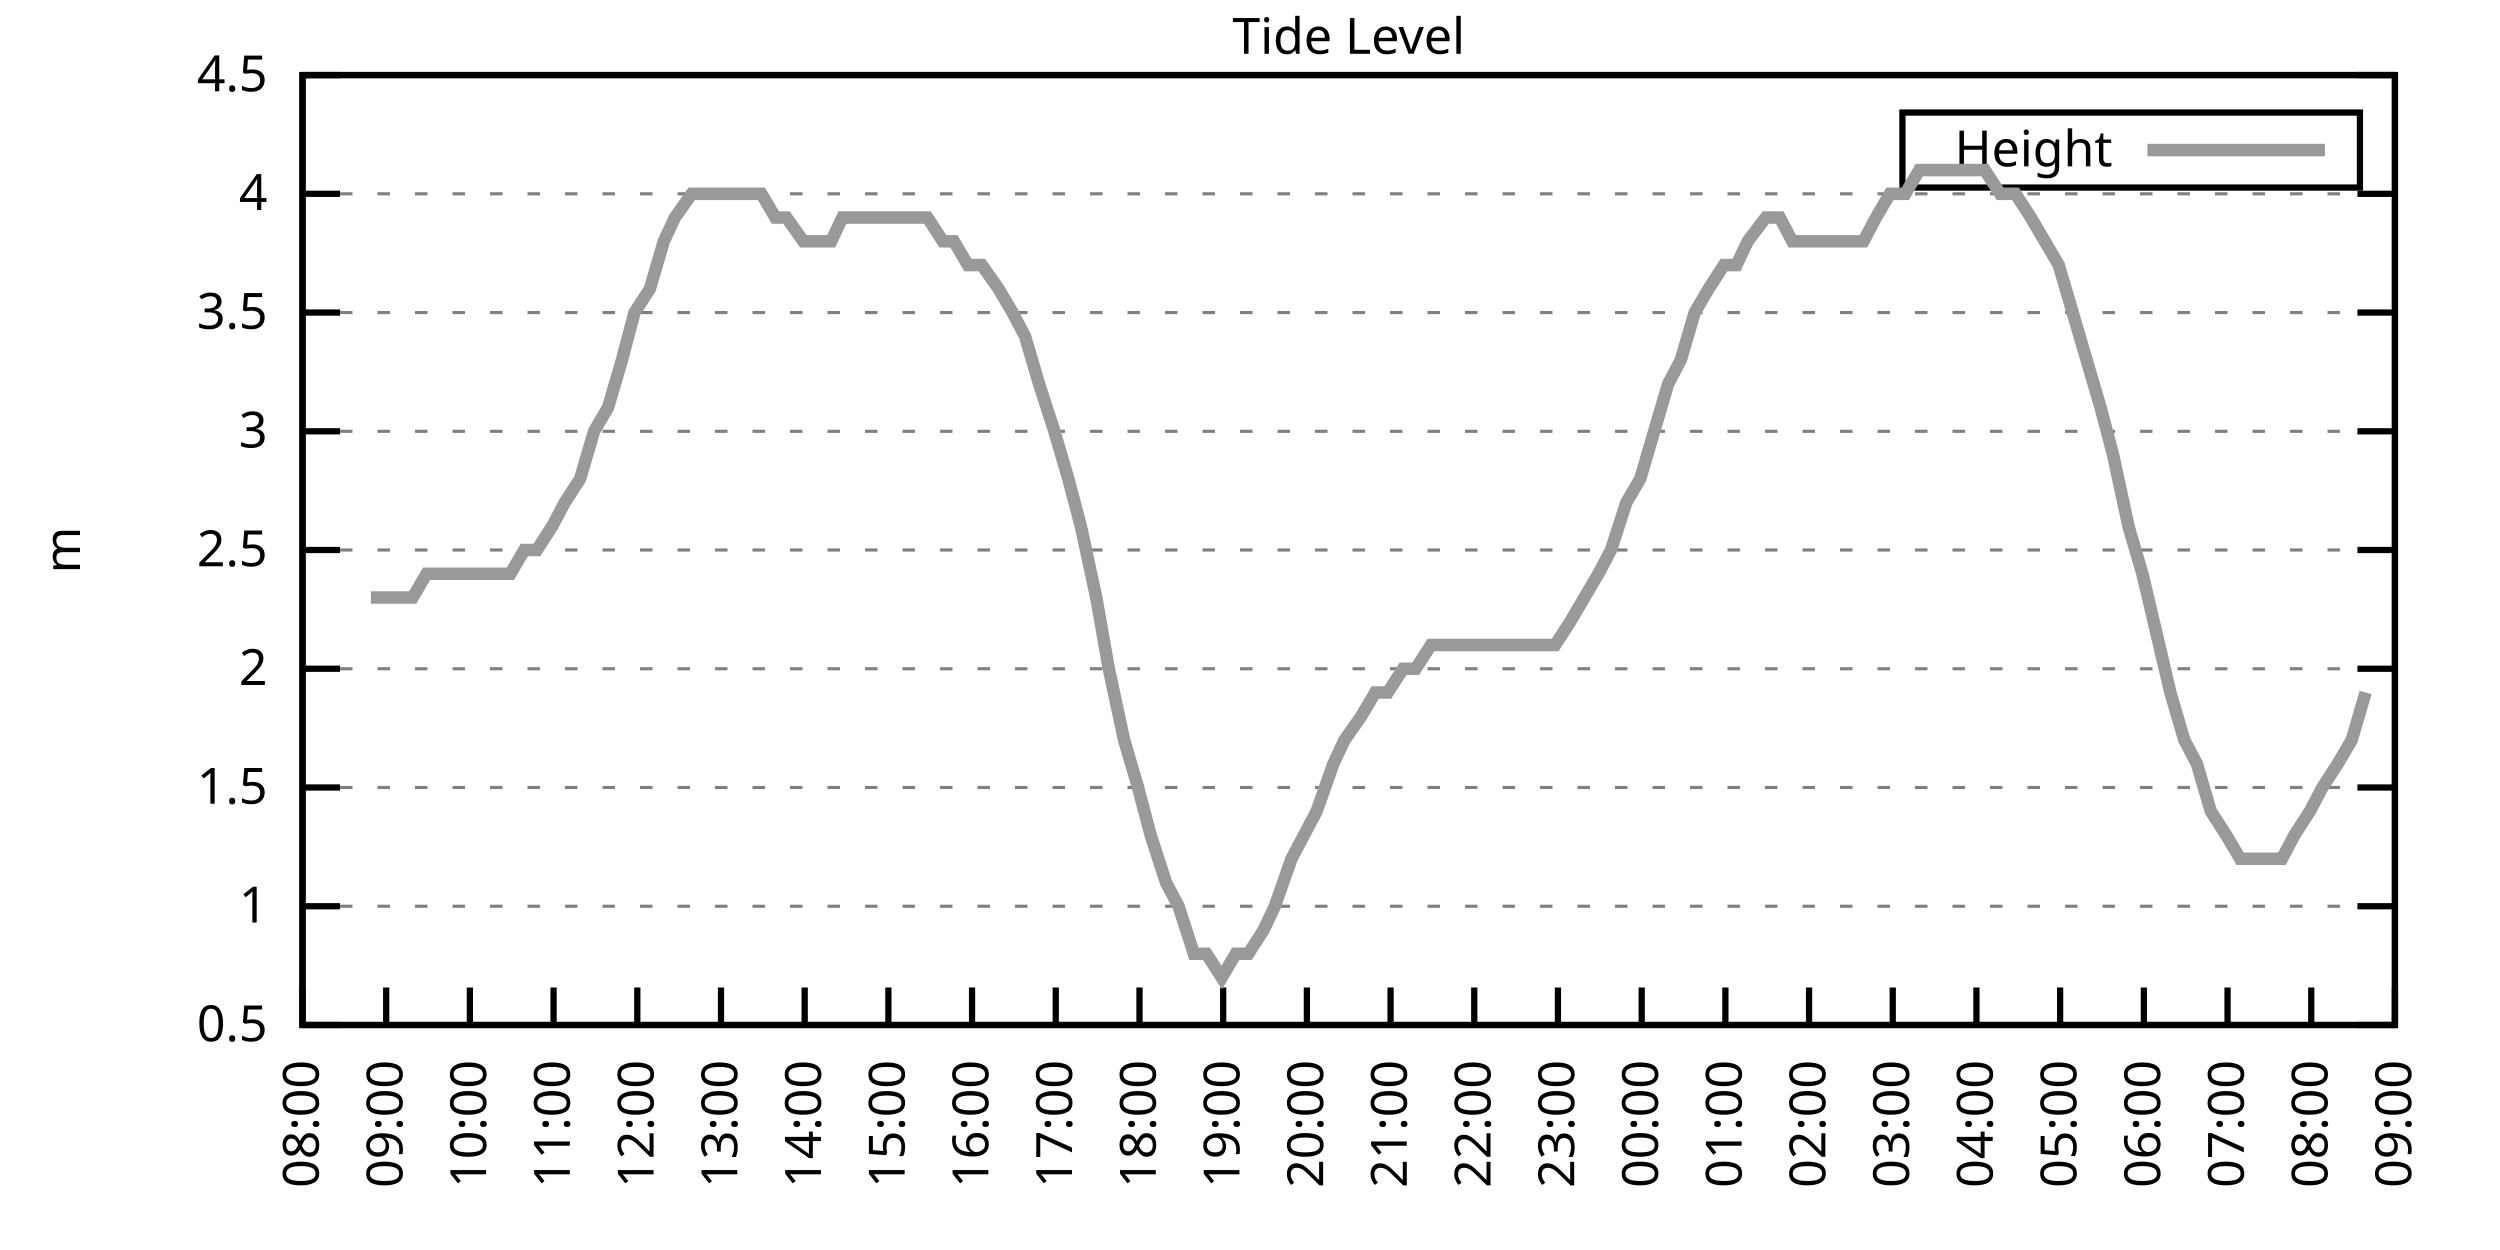
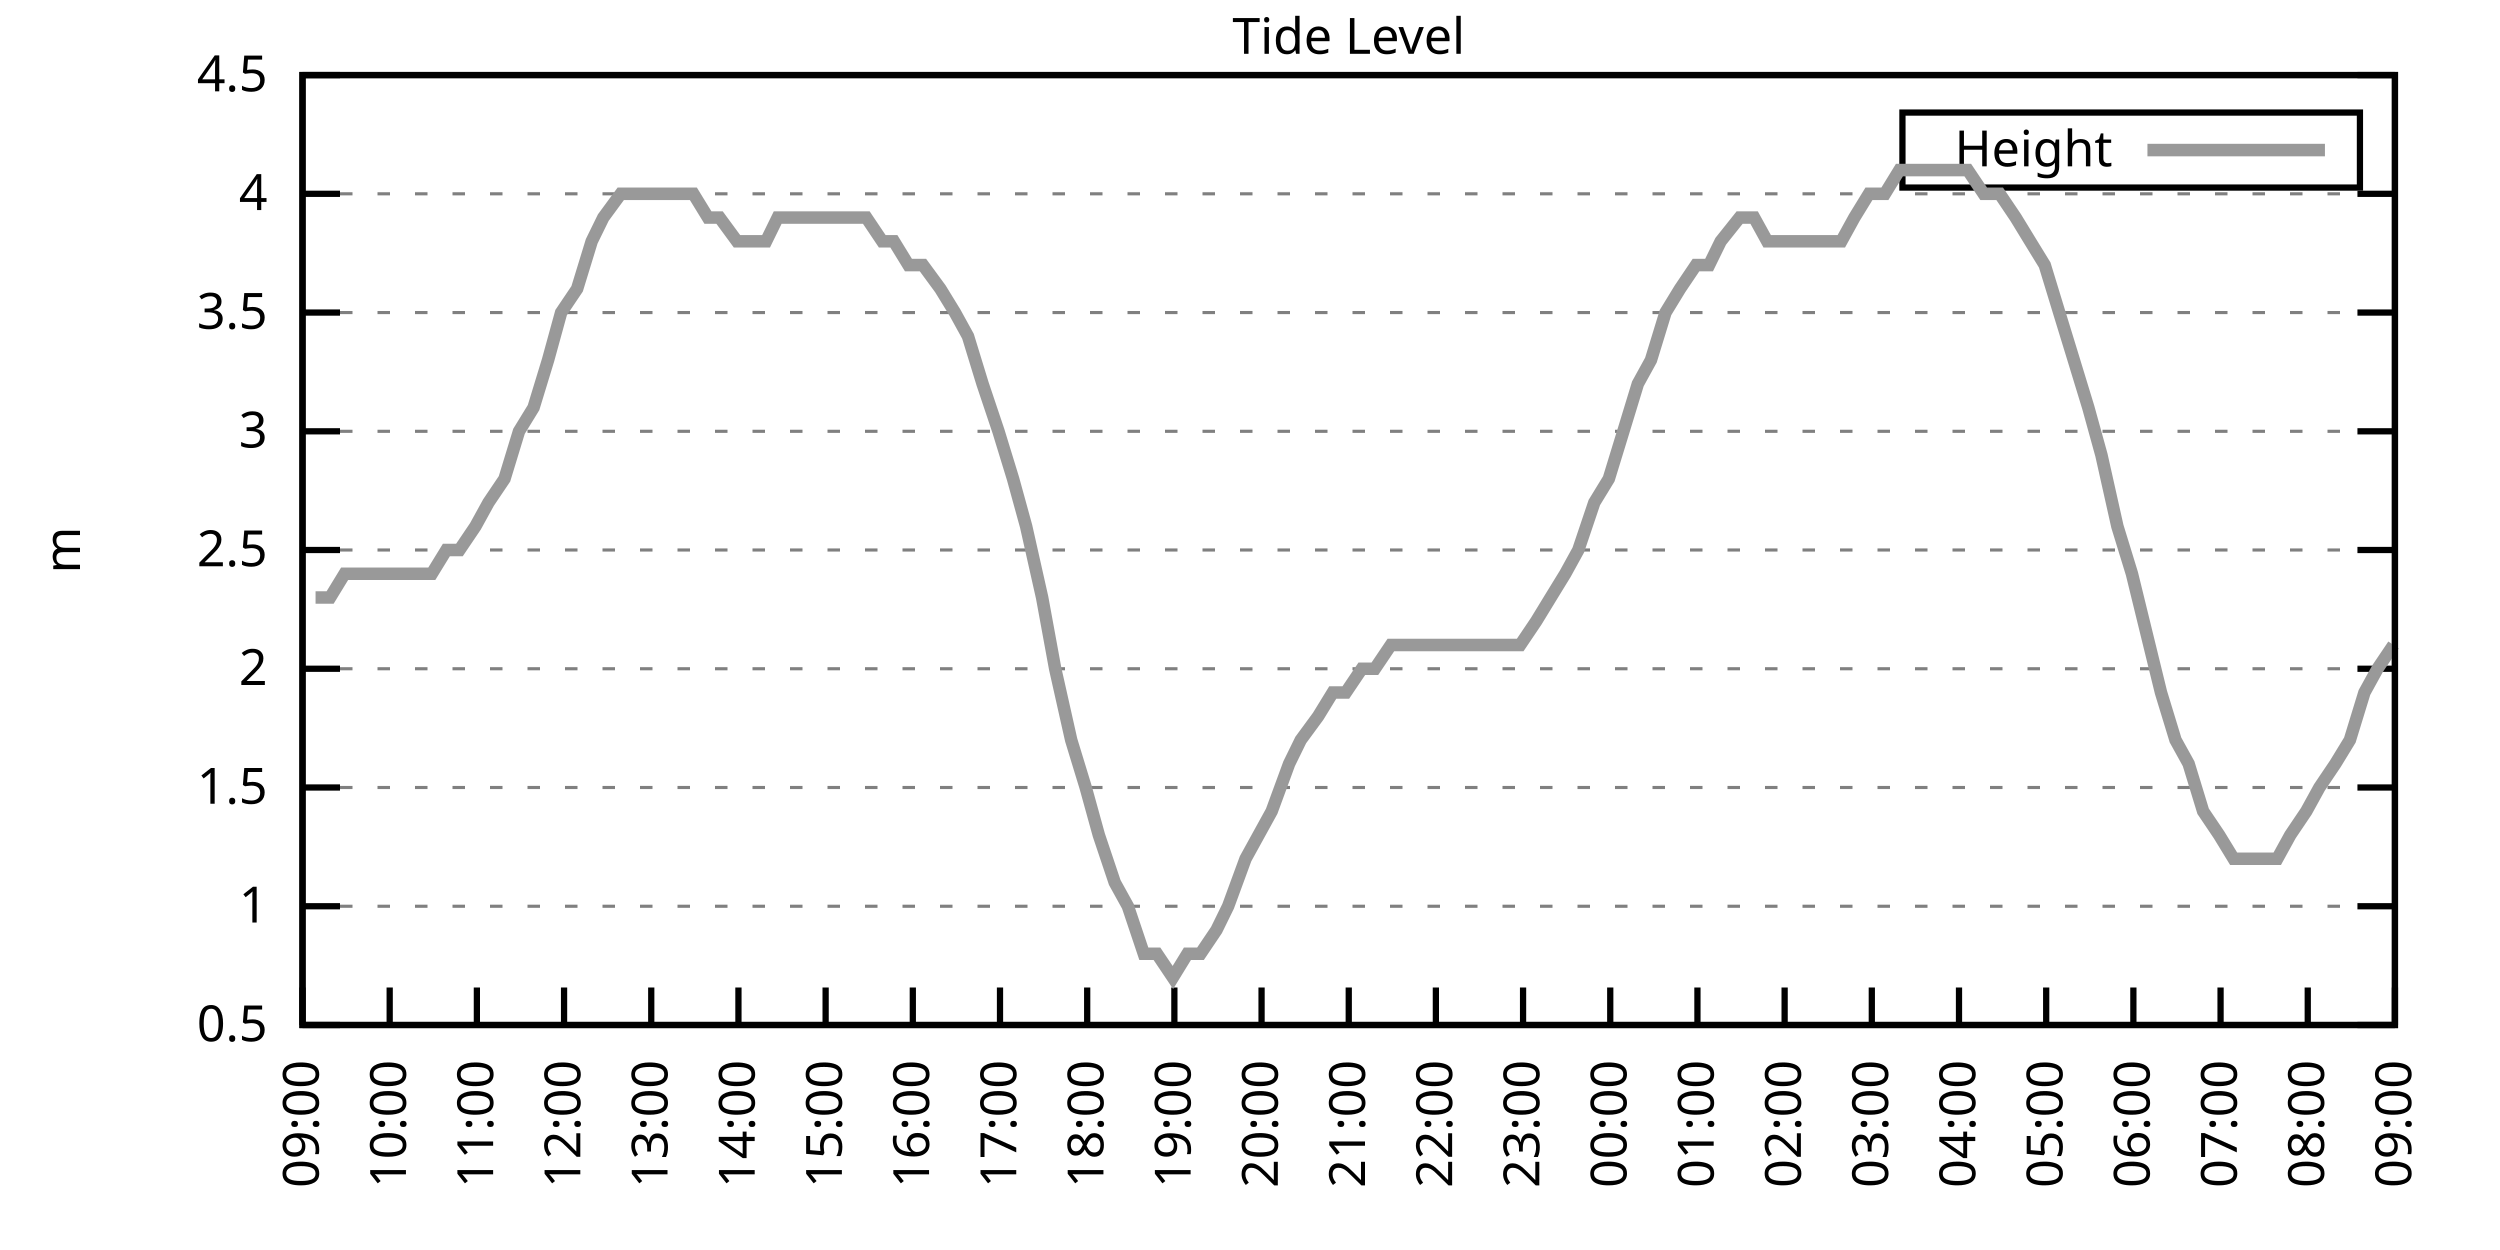
<svg xmlns="http://www.w3.org/2000/svg" xmlns:xlink="http://www.w3.org/1999/xlink" width="400" height="200" viewBox="0 0 400 200">
  <g id="gnuplot_canvas">
    <rect x="0" y="0" width="400" height="200" fill="none" />
    <defs>
      <circle id="gpDot" r="0.5" stroke-width="0.5" stroke="currentColor" />
      <path id="gpPt0" stroke-width="0.333" stroke="currentColor" d="M-1,0 h2 M0,-1 v2" />
      <path id="gpPt1" stroke-width="0.333" stroke="currentColor" d="M-1,-1 L1,1 M1,-1 L-1,1" />
      <path id="gpPt2" stroke-width="0.333" stroke="currentColor" d="M-1,0 L1,0 M0,-1 L0,1 M-1,-1 L1,1 M-1,1 L1,-1" />
      <rect id="gpPt3" stroke-width="0.333" stroke="currentColor" x="-1" y="-1" width="2" height="2" />
      <rect id="gpPt4" stroke-width="0.333" stroke="currentColor" fill="currentColor" x="-1" y="-1" width="2" height="2" />
      <circle id="gpPt5" stroke-width="0.333" stroke="currentColor" cx="0" cy="0" r="1" />
      <use xlink:href="#gpPt5" id="gpPt6" fill="currentColor" stroke="none" />
      <path id="gpPt7" stroke-width="0.333" stroke="currentColor" d="M0,-1.33 L-1.33,0.67 L1.33,0.67 z" />
      <use xlink:href="#gpPt7" id="gpPt8" fill="currentColor" stroke="none" />
      <use xlink:href="#gpPt7" id="gpPt9" stroke="currentColor" transform="rotate(180)" />
      <use xlink:href="#gpPt9" id="gpPt10" fill="currentColor" stroke="none" />
      <use xlink:href="#gpPt3" id="gpPt11" stroke="currentColor" transform="rotate(45)" />
      <use xlink:href="#gpPt11" id="gpPt12" fill="currentColor" stroke="none" />
      <path id="gpPt13" stroke-width="0.333" stroke="currentColor" d="M0,1.330 L1.265,0.411 L0.782,-1.067 L-0.782,-1.076 L-1.265,0.411 z" />
      <use xlink:href="#gpPt13" id="gpPt14" fill="currentColor" stroke="none" />
      <filter id="textbox" filterUnits="objectBoundingBox" x="0" y="0" height="1" width="1">
        <feFlood flood-color="white" flood-opacity="1" result="bgnd" />
        <feComposite in="SourceGraphic" in2="bgnd" operator="atop" />
      </filter>
      <filter id="greybox" filterUnits="objectBoundingBox" x="0" y="0" height="1" width="1">
        <feFlood flood-color="lightgrey" flood-opacity="1" result="grey" />
        <feComposite in="SourceGraphic" in2="grey" operator="atop" />
      </filter>
    </defs>
    <g fill="none" color="white" stroke="currentColor" stroke-width="1.00" stroke-linecap="butt" stroke-linejoin="miter">
</g>
    <g fill="none" color="black" stroke="currentColor" stroke-width="1.00" stroke-linecap="butt" stroke-linejoin="miter">
      <g stroke="none" shape-rendering="crispEdges">
        <polygon fill="rgb(255, 255, 255)" points="48.40,164.00 383.18,164.00 383.18,12.02 48.40,12.02 " />
      </g>
    </g>
    <g fill="none" color="black" stroke="currentColor" stroke-width="1.00" stroke-linecap="butt" stroke-linejoin="miter">
</g>
    <g fill="none" color="black" stroke="black" stroke-width="0.50" stroke-linecap="butt" stroke-linejoin="miter">
</g>
    <g fill="none" color="gray" stroke="currentColor" stroke-width="0.50" stroke-linecap="butt" stroke-linejoin="miter">
      <path stroke="gray" stroke-dasharray="2,4" class="gridline" d="M48.40,164.00 L383.19,164.00  " />
    </g>
    <g fill="none" color="gray" stroke="gray" stroke-width="1.00" stroke-linecap="butt" stroke-linejoin="miter">
</g>
    <g fill="none" color="black" stroke="currentColor" stroke-width="1.00" stroke-linecap="butt" stroke-linejoin="miter">
      <path stroke="black" d="M48.40,164.00 L54.40,164.00 M383.19,164.00 L377.19,164.00  " />
      <g transform="translate(42.80,166.60)" stroke="none" fill="black" font-family="Sans" font-size="8.00" text-anchor="end">
        <text>
          <tspan font-family="Sans"> 0.5</tspan>
        </text>
      </g>
    </g>
    <g fill="none" color="black" stroke="currentColor" stroke-width="1.00" stroke-linecap="butt" stroke-linejoin="miter">
</g>
    <g fill="none" color="black" stroke="black" stroke-width="0.50" stroke-linecap="butt" stroke-linejoin="miter">
</g>
    <g fill="none" color="gray" stroke="currentColor" stroke-width="0.50" stroke-linecap="butt" stroke-linejoin="miter">
      <path stroke="gray" stroke-dasharray="2,4" class="gridline" d="M48.40,145.00 L383.19,145.00  " />
    </g>
    <g fill="none" color="gray" stroke="gray" stroke-width="1.00" stroke-linecap="butt" stroke-linejoin="miter">
</g>
    <g fill="none" color="black" stroke="currentColor" stroke-width="1.00" stroke-linecap="butt" stroke-linejoin="miter">
      <path stroke="black" d="M48.40,145.00 L54.40,145.00 M383.19,145.00 L377.19,145.00  " />
      <g transform="translate(42.80,147.60)" stroke="none" fill="black" font-family="Sans" font-size="8.00" text-anchor="end">
        <text>
          <tspan font-family="Sans"> 1</tspan>
        </text>
      </g>
    </g>
    <g fill="none" color="black" stroke="currentColor" stroke-width="1.00" stroke-linecap="butt" stroke-linejoin="miter">
</g>
    <g fill="none" color="black" stroke="black" stroke-width="0.50" stroke-linecap="butt" stroke-linejoin="miter">
</g>
    <g fill="none" color="gray" stroke="currentColor" stroke-width="0.50" stroke-linecap="butt" stroke-linejoin="miter">
      <path stroke="gray" stroke-dasharray="2,4" class="gridline" d="M48.40,126.00 L383.19,126.00  " />
    </g>
    <g fill="none" color="gray" stroke="gray" stroke-width="1.00" stroke-linecap="butt" stroke-linejoin="miter">
</g>
    <g fill="none" color="black" stroke="currentColor" stroke-width="1.00" stroke-linecap="butt" stroke-linejoin="miter">
      <path stroke="black" d="M48.40,126.00 L54.40,126.00 M383.19,126.00 L377.19,126.00  " />
      <g transform="translate(42.80,128.60)" stroke="none" fill="black" font-family="Sans" font-size="8.00" text-anchor="end">
        <text>
          <tspan font-family="Sans"> 1.5</tspan>
        </text>
      </g>
    </g>
    <g fill="none" color="black" stroke="currentColor" stroke-width="1.00" stroke-linecap="butt" stroke-linejoin="miter">
</g>
    <g fill="none" color="black" stroke="black" stroke-width="0.50" stroke-linecap="butt" stroke-linejoin="miter">
</g>
    <g fill="none" color="gray" stroke="currentColor" stroke-width="0.50" stroke-linecap="butt" stroke-linejoin="miter">
      <path stroke="gray" stroke-dasharray="2,4" class="gridline" d="M48.40,107.00 L383.19,107.00  " />
    </g>
    <g fill="none" color="gray" stroke="gray" stroke-width="1.00" stroke-linecap="butt" stroke-linejoin="miter">
</g>
    <g fill="none" color="black" stroke="currentColor" stroke-width="1.00" stroke-linecap="butt" stroke-linejoin="miter">
      <path stroke="black" d="M48.40,107.00 L54.40,107.00 M383.19,107.00 L377.19,107.00  " />
      <g transform="translate(42.80,109.60)" stroke="none" fill="black" font-family="Sans" font-size="8.00" text-anchor="end">
        <text>
          <tspan font-family="Sans"> 2</tspan>
        </text>
      </g>
    </g>
    <g fill="none" color="black" stroke="currentColor" stroke-width="1.00" stroke-linecap="butt" stroke-linejoin="miter">
</g>
    <g fill="none" color="black" stroke="black" stroke-width="0.50" stroke-linecap="butt" stroke-linejoin="miter">
</g>
    <g fill="none" color="gray" stroke="currentColor" stroke-width="0.50" stroke-linecap="butt" stroke-linejoin="miter">
      <path stroke="gray" stroke-dasharray="2,4" class="gridline" d="M48.40,88.00 L383.19,88.00  " />
    </g>
    <g fill="none" color="gray" stroke="gray" stroke-width="1.00" stroke-linecap="butt" stroke-linejoin="miter">
</g>
    <g fill="none" color="black" stroke="currentColor" stroke-width="1.00" stroke-linecap="butt" stroke-linejoin="miter">
      <path stroke="black" d="M48.40,88.00 L54.40,88.00 M383.19,88.00 L377.19,88.00  " />
      <g transform="translate(42.80,90.60)" stroke="none" fill="black" font-family="Sans" font-size="8.00" text-anchor="end">
        <text>
          <tspan font-family="Sans"> 2.5</tspan>
        </text>
      </g>
    </g>
    <g fill="none" color="black" stroke="currentColor" stroke-width="1.00" stroke-linecap="butt" stroke-linejoin="miter">
</g>
    <g fill="none" color="black" stroke="black" stroke-width="0.50" stroke-linecap="butt" stroke-linejoin="miter">
</g>
    <g fill="none" color="gray" stroke="currentColor" stroke-width="0.50" stroke-linecap="butt" stroke-linejoin="miter">
      <path stroke="gray" stroke-dasharray="2,4" class="gridline" d="M48.40,69.01 L383.19,69.01  " />
    </g>
    <g fill="none" color="gray" stroke="gray" stroke-width="1.00" stroke-linecap="butt" stroke-linejoin="miter">
</g>
    <g fill="none" color="black" stroke="currentColor" stroke-width="1.00" stroke-linecap="butt" stroke-linejoin="miter">
      <path stroke="black" d="M48.40,69.01 L54.40,69.01 M383.19,69.01 L377.19,69.01  " />
      <g transform="translate(42.80,71.61)" stroke="none" fill="black" font-family="Sans" font-size="8.00" text-anchor="end">
        <text>
          <tspan font-family="Sans"> 3</tspan>
        </text>
      </g>
    </g>
    <g fill="none" color="black" stroke="currentColor" stroke-width="1.00" stroke-linecap="butt" stroke-linejoin="miter">
</g>
    <g fill="none" color="black" stroke="black" stroke-width="0.50" stroke-linecap="butt" stroke-linejoin="miter">
</g>
    <g fill="none" color="gray" stroke="currentColor" stroke-width="0.50" stroke-linecap="butt" stroke-linejoin="miter">
      <path stroke="gray" stroke-dasharray="2,4" class="gridline" d="M48.40,50.01 L383.19,50.01  " />
    </g>
    <g fill="none" color="gray" stroke="gray" stroke-width="1.00" stroke-linecap="butt" stroke-linejoin="miter">
</g>
    <g fill="none" color="black" stroke="currentColor" stroke-width="1.00" stroke-linecap="butt" stroke-linejoin="miter">
      <path stroke="black" d="M48.40,50.01 L54.40,50.01 M383.19,50.01 L377.19,50.01  " />
      <g transform="translate(42.80,52.61)" stroke="none" fill="black" font-family="Sans" font-size="8.00" text-anchor="end">
        <text>
          <tspan font-family="Sans"> 3.5</tspan>
        </text>
      </g>
    </g>
    <g fill="none" color="black" stroke="currentColor" stroke-width="1.00" stroke-linecap="butt" stroke-linejoin="miter">
</g>
    <g fill="none" color="black" stroke="black" stroke-width="0.50" stroke-linecap="butt" stroke-linejoin="miter">
</g>
    <g fill="none" color="gray" stroke="currentColor" stroke-width="0.50" stroke-linecap="butt" stroke-linejoin="miter">
      <path stroke="gray" stroke-dasharray="2,4" class="gridline" d="M48.40,31.01 L383.19,31.01  " />
    </g>
    <g fill="none" color="gray" stroke="gray" stroke-width="1.00" stroke-linecap="butt" stroke-linejoin="miter">
</g>
    <g fill="none" color="black" stroke="currentColor" stroke-width="1.00" stroke-linecap="butt" stroke-linejoin="miter">
      <path stroke="black" d="M48.40,31.01 L54.40,31.01 M383.19,31.01 L377.19,31.01  " />
      <g transform="translate(42.80,33.61)" stroke="none" fill="black" font-family="Sans" font-size="8.00" text-anchor="end">
        <text>
          <tspan font-family="Sans"> 4</tspan>
        </text>
      </g>
    </g>
    <g fill="none" color="black" stroke="currentColor" stroke-width="1.00" stroke-linecap="butt" stroke-linejoin="miter">
</g>
    <g fill="none" color="black" stroke="black" stroke-width="0.50" stroke-linecap="butt" stroke-linejoin="miter">
</g>
    <g fill="none" color="gray" stroke="currentColor" stroke-width="0.50" stroke-linecap="butt" stroke-linejoin="miter">
      <path stroke="gray" stroke-dasharray="2,4" class="gridline" d="M48.40,12.01 L383.19,12.01  " />
    </g>
    <g fill="none" color="gray" stroke="gray" stroke-width="1.00" stroke-linecap="butt" stroke-linejoin="miter">
</g>
    <g fill="none" color="black" stroke="currentColor" stroke-width="1.00" stroke-linecap="butt" stroke-linejoin="miter">
      <path stroke="black" d="M48.40,12.01 L54.40,12.01 M383.19,12.01 L377.19,12.01  " />
      <g transform="translate(42.80,14.61)" stroke="none" fill="black" font-family="Sans" font-size="8.00" text-anchor="end">
        <text>
          <tspan font-family="Sans"> 4.5</tspan>
        </text>
      </g>
    </g>
    <g fill="none" color="black" stroke="currentColor" stroke-width="1.00" stroke-linecap="butt" stroke-linejoin="miter">
      <path stroke="black" d="M48.40,164.00 L48.40,158.00  " />
      <g transform="translate(51.00,169.60) rotate(270.00)" stroke="none" fill="black" font-family="Sans" font-size="8.00" text-anchor="end">
        <text>
-           <tspan font-family="Sans">08:00</tspan>
-         </text>
-       </g>
-     </g>
-     <g fill="none" color="black" stroke="currentColor" stroke-width="1.00" stroke-linecap="butt" stroke-linejoin="miter">
-       <path stroke="black" d="M61.79,164.00 L61.79,158.00  " />
-       <g transform="translate(64.39,169.60) rotate(270.00)" stroke="none" fill="black" font-family="Sans" font-size="8.00" text-anchor="end">
-         <text>
          <tspan font-family="Sans">09:00</tspan>
        </text>
      </g>
    </g>
    <g fill="none" color="black" stroke="currentColor" stroke-width="1.00" stroke-linecap="butt" stroke-linejoin="miter">
-       <path stroke="black" d="M75.18,164.00 L75.18,158.00  " />
-       <g transform="translate(77.78,169.60) rotate(270.00)" stroke="none" fill="black" font-family="Sans" font-size="8.00" text-anchor="end">
+       <path stroke="black" d="M62.35,164.00 L62.35,158.00  " />
+       <g transform="translate(64.95,169.60) rotate(270.00)" stroke="none" fill="black" font-family="Sans" font-size="8.00" text-anchor="end">
        <text>
          <tspan font-family="Sans">10:00</tspan>
        </text>
      </g>
    </g>
    <g fill="none" color="black" stroke="currentColor" stroke-width="1.00" stroke-linecap="butt" stroke-linejoin="miter">
-       <path stroke="black" d="M88.57,164.00 L88.57,158.00  " />
-       <g transform="translate(91.17,169.60) rotate(270.00)" stroke="none" fill="black" font-family="Sans" font-size="8.00" text-anchor="end">
+       <path stroke="black" d="M76.30,164.00 L76.30,158.00  " />
+       <g transform="translate(78.90,169.60) rotate(270.00)" stroke="none" fill="black" font-family="Sans" font-size="8.00" text-anchor="end">
        <text>
          <tspan font-family="Sans">11:00</tspan>
        </text>
      </g>
    </g>
    <g fill="none" color="black" stroke="currentColor" stroke-width="1.00" stroke-linecap="butt" stroke-linejoin="miter">
-       <path stroke="black" d="M101.97,164.00 L101.97,158.00  " />
-       <g transform="translate(104.57,169.60) rotate(270.00)" stroke="none" fill="black" font-family="Sans" font-size="8.00" text-anchor="end">
+       <path stroke="black" d="M90.25,164.00 L90.25,158.00  " />
+       <g transform="translate(92.85,169.60) rotate(270.00)" stroke="none" fill="black" font-family="Sans" font-size="8.00" text-anchor="end">
        <text>
          <tspan font-family="Sans">12:00</tspan>
        </text>
      </g>
    </g>
    <g fill="none" color="black" stroke="currentColor" stroke-width="1.00" stroke-linecap="butt" stroke-linejoin="miter">
-       <path stroke="black" d="M115.36,164.00 L115.36,158.00  " />
-       <g transform="translate(117.96,169.60) rotate(270.00)" stroke="none" fill="black" font-family="Sans" font-size="8.00" text-anchor="end">
+       <path stroke="black" d="M104.20,164.00 L104.20,158.00  " />
+       <g transform="translate(106.80,169.60) rotate(270.00)" stroke="none" fill="black" font-family="Sans" font-size="8.00" text-anchor="end">
        <text>
          <tspan font-family="Sans">13:00</tspan>
        </text>
      </g>
    </g>
    <g fill="none" color="black" stroke="currentColor" stroke-width="1.00" stroke-linecap="butt" stroke-linejoin="miter">
-       <path stroke="black" d="M128.75,164.00 L128.75,158.00  " />
-       <g transform="translate(131.35,169.60) rotate(270.00)" stroke="none" fill="black" font-family="Sans" font-size="8.00" text-anchor="end">
+       <path stroke="black" d="M118.15,164.00 L118.15,158.00  " />
+       <g transform="translate(120.75,169.60) rotate(270.00)" stroke="none" fill="black" font-family="Sans" font-size="8.00" text-anchor="end">
        <text>
          <tspan font-family="Sans">14:00</tspan>
        </text>
      </g>
    </g>
    <g fill="none" color="black" stroke="currentColor" stroke-width="1.00" stroke-linecap="butt" stroke-linejoin="miter">
-       <path stroke="black" d="M142.14,164.00 L142.14,158.00  " />
-       <g transform="translate(144.74,169.60) rotate(270.00)" stroke="none" fill="black" font-family="Sans" font-size="8.00" text-anchor="end">
+       <path stroke="black" d="M132.10,164.00 L132.10,158.00  " />
+       <g transform="translate(134.70,169.60) rotate(270.00)" stroke="none" fill="black" font-family="Sans" font-size="8.00" text-anchor="end">
        <text>
          <tspan font-family="Sans">15:00</tspan>
        </text>
      </g>
    </g>
    <g fill="none" color="black" stroke="currentColor" stroke-width="1.00" stroke-linecap="butt" stroke-linejoin="miter">
-       <path stroke="black" d="M155.53,164.00 L155.53,158.00  " />
-       <g transform="translate(158.13,169.60) rotate(270.00)" stroke="none" fill="black" font-family="Sans" font-size="8.00" text-anchor="end">
+       <path stroke="black" d="M146.05,164.00 L146.05,158.00  " />
+       <g transform="translate(148.65,169.60) rotate(270.00)" stroke="none" fill="black" font-family="Sans" font-size="8.00" text-anchor="end">
        <text>
          <tspan font-family="Sans">16:00</tspan>
        </text>
      </g>
    </g>
    <g fill="none" color="black" stroke="currentColor" stroke-width="1.00" stroke-linecap="butt" stroke-linejoin="miter">
-       <path stroke="black" d="M168.92,164.00 L168.92,158.00  " />
-       <g transform="translate(171.52,169.60) rotate(270.00)" stroke="none" fill="black" font-family="Sans" font-size="8.00" text-anchor="end">
+       <path stroke="black" d="M160.00,164.00 L160.00,158.00  " />
+       <g transform="translate(162.60,169.60) rotate(270.00)" stroke="none" fill="black" font-family="Sans" font-size="8.00" text-anchor="end">
        <text>
          <tspan font-family="Sans">17:00</tspan>
        </text>
      </g>
    </g>
    <g fill="none" color="black" stroke="currentColor" stroke-width="1.00" stroke-linecap="butt" stroke-linejoin="miter">
-       <path stroke="black" d="M182.32,164.00 L182.32,158.00  " />
-       <g transform="translate(184.92,169.60) rotate(270.00)" stroke="none" fill="black" font-family="Sans" font-size="8.00" text-anchor="end">
+       <path stroke="black" d="M173.95,164.00 L173.95,158.00  " />
+       <g transform="translate(176.55,169.60) rotate(270.00)" stroke="none" fill="black" font-family="Sans" font-size="8.00" text-anchor="end">
        <text>
          <tspan font-family="Sans">18:00</tspan>
        </text>
      </g>
    </g>
    <g fill="none" color="black" stroke="currentColor" stroke-width="1.00" stroke-linecap="butt" stroke-linejoin="miter">
-       <path stroke="black" d="M195.71,164.00 L195.71,158.00  " />
-       <g transform="translate(198.31,169.60) rotate(270.00)" stroke="none" fill="black" font-family="Sans" font-size="8.00" text-anchor="end">
+       <path stroke="black" d="M187.90,164.00 L187.90,158.00  " />
+       <g transform="translate(190.50,169.60) rotate(270.00)" stroke="none" fill="black" font-family="Sans" font-size="8.00" text-anchor="end">
        <text>
          <tspan font-family="Sans">19:00</tspan>
        </text>
      </g>
    </g>
    <g fill="none" color="black" stroke="currentColor" stroke-width="1.00" stroke-linecap="butt" stroke-linejoin="miter">
-       <path stroke="black" d="M209.10,164.00 L209.10,158.00  " />
-       <g transform="translate(211.70,169.60) rotate(270.00)" stroke="none" fill="black" font-family="Sans" font-size="8.00" text-anchor="end">
+       <path stroke="black" d="M201.85,164.00 L201.85,158.00  " />
+       <g transform="translate(204.45,169.60) rotate(270.00)" stroke="none" fill="black" font-family="Sans" font-size="8.00" text-anchor="end">
        <text>
          <tspan font-family="Sans">20:00</tspan>
        </text>
      </g>
    </g>
    <g fill="none" color="black" stroke="currentColor" stroke-width="1.00" stroke-linecap="butt" stroke-linejoin="miter">
-       <path stroke="black" d="M222.49,164.00 L222.49,158.00  " />
-       <g transform="translate(225.09,169.60) rotate(270.00)" stroke="none" fill="black" font-family="Sans" font-size="8.00" text-anchor="end">
+       <path stroke="black" d="M215.80,164.00 L215.80,158.00  " />
+       <g transform="translate(218.40,169.60) rotate(270.00)" stroke="none" fill="black" font-family="Sans" font-size="8.00" text-anchor="end">
        <text>
          <tspan font-family="Sans">21:00</tspan>
        </text>
      </g>
    </g>
    <g fill="none" color="black" stroke="currentColor" stroke-width="1.00" stroke-linecap="butt" stroke-linejoin="miter">
-       <path stroke="black" d="M235.88,164.00 L235.88,158.00  " />
-       <g transform="translate(238.48,169.60) rotate(270.00)" stroke="none" fill="black" font-family="Sans" font-size="8.00" text-anchor="end">
+       <path stroke="black" d="M229.74,164.00 L229.74,158.00  " />
+       <g transform="translate(232.34,169.60) rotate(270.00)" stroke="none" fill="black" font-family="Sans" font-size="8.00" text-anchor="end">
        <text>
          <tspan font-family="Sans">22:00</tspan>
        </text>
      </g>
    </g>
    <g fill="none" color="black" stroke="currentColor" stroke-width="1.00" stroke-linecap="butt" stroke-linejoin="miter">
-       <path stroke="black" d="M249.27,164.00 L249.27,158.00  " />
-       <g transform="translate(251.87,169.60) rotate(270.00)" stroke="none" fill="black" font-family="Sans" font-size="8.00" text-anchor="end">
+       <path stroke="black" d="M243.69,164.00 L243.69,158.00  " />
+       <g transform="translate(246.29,169.60) rotate(270.00)" stroke="none" fill="black" font-family="Sans" font-size="8.00" text-anchor="end">
        <text>
          <tspan font-family="Sans">23:00</tspan>
        </text>
      </g>
    </g>
    <g fill="none" color="black" stroke="currentColor" stroke-width="1.00" stroke-linecap="butt" stroke-linejoin="miter">
-       <path stroke="black" d="M262.67,164.00 L262.67,158.00  " />
-       <g transform="translate(265.27,169.60) rotate(270.00)" stroke="none" fill="black" font-family="Sans" font-size="8.00" text-anchor="end">
+       <path stroke="black" d="M257.64,164.00 L257.64,158.00  " />
+       <g transform="translate(260.24,169.60) rotate(270.00)" stroke="none" fill="black" font-family="Sans" font-size="8.00" text-anchor="end">
        <text>
          <tspan font-family="Sans">00:00</tspan>
        </text>
      </g>
    </g>
    <g fill="none" color="black" stroke="currentColor" stroke-width="1.00" stroke-linecap="butt" stroke-linejoin="miter">
-       <path stroke="black" d="M276.06,164.00 L276.06,158.00  " />
-       <g transform="translate(278.66,169.60) rotate(270.00)" stroke="none" fill="black" font-family="Sans" font-size="8.00" text-anchor="end">
+       <path stroke="black" d="M271.59,164.00 L271.59,158.00  " />
+       <g transform="translate(274.19,169.60) rotate(270.00)" stroke="none" fill="black" font-family="Sans" font-size="8.00" text-anchor="end">
        <text>
          <tspan font-family="Sans">01:00</tspan>
        </text>
      </g>
    </g>
    <g fill="none" color="black" stroke="currentColor" stroke-width="1.00" stroke-linecap="butt" stroke-linejoin="miter">
-       <path stroke="black" d="M289.45,164.00 L289.45,158.00  " />
-       <g transform="translate(292.05,169.60) rotate(270.00)" stroke="none" fill="black" font-family="Sans" font-size="8.00" text-anchor="end">
+       <path stroke="black" d="M285.54,164.00 L285.54,158.00  " />
+       <g transform="translate(288.14,169.60) rotate(270.00)" stroke="none" fill="black" font-family="Sans" font-size="8.00" text-anchor="end">
        <text>
          <tspan font-family="Sans">02:00</tspan>
        </text>
      </g>
    </g>
    <g fill="none" color="black" stroke="currentColor" stroke-width="1.00" stroke-linecap="butt" stroke-linejoin="miter">
-       <path stroke="black" d="M302.84,164.00 L302.84,158.00  " />
-       <g transform="translate(305.44,169.60) rotate(270.00)" stroke="none" fill="black" font-family="Sans" font-size="8.00" text-anchor="end">
+       <path stroke="black" d="M299.49,164.00 L299.49,158.00  " />
+       <g transform="translate(302.09,169.60) rotate(270.00)" stroke="none" fill="black" font-family="Sans" font-size="8.00" text-anchor="end">
        <text>
          <tspan font-family="Sans">03:00</tspan>
        </text>
      </g>
    </g>
    <g fill="none" color="black" stroke="currentColor" stroke-width="1.00" stroke-linecap="butt" stroke-linejoin="miter">
-       <path stroke="black" d="M316.23,164.00 L316.23,158.00  " />
-       <g transform="translate(318.83,169.60) rotate(270.00)" stroke="none" fill="black" font-family="Sans" font-size="8.00" text-anchor="end">
+       <path stroke="black" d="M313.44,164.00 L313.44,158.00  " />
+       <g transform="translate(316.04,169.60) rotate(270.00)" stroke="none" fill="black" font-family="Sans" font-size="8.00" text-anchor="end">
        <text>
          <tspan font-family="Sans">04:00</tspan>
        </text>
      </g>
    </g>
    <g fill="none" color="black" stroke="currentColor" stroke-width="1.00" stroke-linecap="butt" stroke-linejoin="miter">
-       <path stroke="black" d="M329.62,164.00 L329.62,158.00  " />
-       <g transform="translate(332.22,169.60) rotate(270.00)" stroke="none" fill="black" font-family="Sans" font-size="8.00" text-anchor="end">
+       <path stroke="black" d="M327.39,164.00 L327.39,158.00  " />
+       <g transform="translate(329.99,169.60) rotate(270.00)" stroke="none" fill="black" font-family="Sans" font-size="8.00" text-anchor="end">
        <text>
          <tspan font-family="Sans">05:00</tspan>
        </text>
      </g>
    </g>
    <g fill="none" color="black" stroke="currentColor" stroke-width="1.00" stroke-linecap="butt" stroke-linejoin="miter">
-       <path stroke="black" d="M343.02,164.00 L343.02,158.00  " />
-       <g transform="translate(345.62,169.60) rotate(270.00)" stroke="none" fill="black" font-family="Sans" font-size="8.00" text-anchor="end">
+       <path stroke="black" d="M341.34,164.00 L341.34,158.00  " />
+       <g transform="translate(343.94,169.60) rotate(270.00)" stroke="none" fill="black" font-family="Sans" font-size="8.00" text-anchor="end">
        <text>
          <tspan font-family="Sans">06:00</tspan>
        </text>
      </g>
    </g>
    <g fill="none" color="black" stroke="currentColor" stroke-width="1.00" stroke-linecap="butt" stroke-linejoin="miter">
-       <path stroke="black" d="M356.41,164.00 L356.41,158.00  " />
-       <g transform="translate(359.01,169.60) rotate(270.00)" stroke="none" fill="black" font-family="Sans" font-size="8.00" text-anchor="end">
+       <path stroke="black" d="M355.29,164.00 L355.29,158.00  " />
+       <g transform="translate(357.89,169.60) rotate(270.00)" stroke="none" fill="black" font-family="Sans" font-size="8.00" text-anchor="end">
        <text>
          <tspan font-family="Sans">07:00</tspan>
        </text>
      </g>
    </g>
    <g fill="none" color="black" stroke="currentColor" stroke-width="1.00" stroke-linecap="butt" stroke-linejoin="miter">
-       <path stroke="black" d="M369.80,164.00 L369.80,158.00  " />
-       <g transform="translate(372.40,169.60) rotate(270.00)" stroke="none" fill="black" font-family="Sans" font-size="8.00" text-anchor="end">
+       <path stroke="black" d="M369.24,164.00 L369.24,158.00  " />
+       <g transform="translate(371.84,169.60) rotate(270.00)" stroke="none" fill="black" font-family="Sans" font-size="8.00" text-anchor="end">
        <text>
          <tspan font-family="Sans">08:00</tspan>
        </text>
      </g>
    </g>
    <g fill="none" color="black" stroke="currentColor" stroke-width="1.00" stroke-linecap="butt" stroke-linejoin="miter">
      <path stroke="black" d="M383.19,164.00 L383.19,158.00  " />
      <g transform="translate(385.79,169.60) rotate(270.00)" stroke="none" fill="black" font-family="Sans" font-size="8.00" text-anchor="end">
        <text>
          <tspan font-family="Sans">09:00</tspan>
        </text>
      </g>
    </g>
    <g fill="none" color="black" stroke="currentColor" stroke-width="1.00" stroke-linecap="butt" stroke-linejoin="miter">
</g>
    <g fill="none" color="black" stroke="currentColor" stroke-width="1.00" stroke-linecap="butt" stroke-linejoin="miter">
      <path stroke="black" d="M48.40,12.01 L48.40,164.00 L383.19,164.00 L383.19,12.01 L48.40,12.01 Z  " />
    </g>
    <g fill="none" color="black" stroke="currentColor" stroke-width="1.00" stroke-linecap="butt" stroke-linejoin="miter">
</g>
    <g fill="none" color="black" stroke="currentColor" stroke-width="1.00" stroke-linecap="butt" stroke-linejoin="miter">
      <path stroke="black" d="M304.39,30.01 L304.39,18.01 L377.59,18.01 L377.59,30.01 L304.39,30.01 Z  " />
    </g>
    <g id="Tide_level_plot_1">
      <g fill="none" color="white" stroke="black" stroke-width="2.00" stroke-linecap="butt" stroke-linejoin="miter">
</g>
      <g fill="none" color="black" stroke="currentColor" stroke-width="2.00" stroke-linecap="butt" stroke-linejoin="miter">
        <g transform="translate(337.99,26.61)" stroke="none" fill="black" font-family="Sans" font-size="8.00" text-anchor="end">
          <text>
            <tspan font-family="Sans">Height</tspan>
          </text>
        </g>
      </g>
      <g fill="none" color="black" stroke="currentColor" stroke-width="2.00" stroke-linecap="butt" stroke-linejoin="miter">
-         <path stroke="rgb(153, 153, 153)" d="M343.59,24.01 L371.99,24.01 M59.34,95.60 L61.57,95.60 L63.80,95.60 L66.03,95.60 L68.26,91.80 L70.27,91.80   L72.73,91.80 L76.97,91.80 L79.42,91.80 L81.66,91.80 L83.89,88.00 L85.90,88.00 L88.35,84.21 L90.36,80.41   L92.82,76.61 L95.05,69.01 L97.28,65.21 L99.51,57.61 L101.52,50.01 L103.98,46.21 L106.21,38.61 L107.99,34.81   L110.67,31.01 L112.90,31.01 L115.13,31.01 L117.14,31.01 L119.38,31.01 L121.83,31.01 L124.06,34.81 L125.85,34.81   L128.53,38.61 L130.54,38.61 L132.99,38.61 L134.78,34.81 L137.45,34.81 L139.46,34.81 L141.92,34.81 L143.93,34.81   L146.16,34.81 L148.39,34.81 L150.85,38.61 L152.63,38.61 L154.86,42.41 L157.10,42.41 L159.77,46.21 L162.01,50.01   L164.01,53.81 L166.25,61.41 L168.70,69.01 L170.93,76.61 L172.94,84.21 L175.40,95.60 L177.41,107.00 L179.86,118.40   L182.09,126.00 L184.10,133.60 L186.56,141.20 L188.57,145.00 L191.02,152.60 L193.03,152.60 L195.48,156.40 L197.72,152.60   L199.73,152.60 L202.18,148.80 L203.97,145.00 L206.64,137.40 L208.65,133.60 L210.66,129.80 L213.34,122.20 L215.13,118.40   L217.80,114.60 L220.04,110.80 L222.04,110.80 L224.50,107.00 L226.51,107.00 L228.96,103.20 L230.97,103.20 L233.43,103.20   L235.21,103.20 L237.67,103.20 L240.12,103.20 L242.36,103.20 L244.59,103.20 L246.82,103.20 L248.83,103.20 L251.28,99.40   L253.51,95.60 L255.75,91.80 L257.76,88.00 L260.21,80.41 L262.44,76.61 L264.67,69.01 L266.91,61.41 L268.92,57.61   L271.15,50.01 L273.38,46.21 L275.83,42.41 L277.84,42.41 L279.63,38.61 L282.53,34.81 L284.76,34.81 L286.77,38.61   L289.00,38.61 L291.46,38.61 L293.69,38.61 L295.92,38.61 L298.15,38.61 L300.16,34.81 L302.39,31.01 L304.85,31.01   L307.08,27.21 L309.31,27.21 L311.54,27.21 L313.55,27.21 L315.79,27.21 L317.57,27.21 L320.03,31.01 L322.48,31.01   L324.94,34.81 L327.17,38.61 L329.40,42.41 L331.63,50.01 L333.86,57.61 L336.10,65.21 L338.10,72.81 L340.56,84.21   L342.79,91.80 L344.58,99.40 L347.26,110.80 L349.49,118.40 L351.50,122.20 L353.73,129.80 L356.18,133.60 L358.42,137.40   L360.20,137.40 L362.88,137.40 L365.11,137.40 L367.12,133.60 L369.58,129.80 L371.58,126.00 L374.04,122.20 L376.27,118.40   L378.50,110.80  " />
+         <path stroke="rgb(153, 153, 153)" d="M343.59,24.01 L371.99,24.01 M50.49,95.60 L52.82,95.60 L55.14,91.80 L57.23,91.80 L59.79,91.80 L64.21,91.80   L66.77,91.80 L69.09,91.80 L71.42,88.00 L73.51,88.00 L76.07,84.21 L78.16,80.41 L80.72,76.61 L83.04,69.01   L85.37,65.21 L87.69,57.61 L89.78,50.01 L92.34,46.21 L94.67,38.61 L96.53,34.81 L99.32,31.01 L101.64,31.01   L103.97,31.01 L106.06,31.01 L108.38,31.01 L110.94,31.01 L113.27,34.81 L115.13,34.81 L117.92,38.61 L120.01,38.61   L122.57,38.61 L124.43,34.81 L127.22,34.81 L129.31,34.81 L131.87,34.81 L133.96,34.81 L136.28,34.81 L138.61,34.81   L141.16,38.61 L143.02,38.61 L145.35,42.41 L147.67,42.41 L150.46,46.21 L152.79,50.01 L154.88,53.81 L157.21,61.41   L159.76,69.01 L162.09,76.61 L164.18,84.21 L166.74,95.60 L168.83,107.00 L171.39,118.40 L173.71,126.00 L175.81,133.60   L178.36,141.20 L180.46,145.00 L183.01,152.60 L185.11,152.60 L187.66,156.40 L189.99,152.60 L192.08,152.60 L194.64,148.80   L196.50,145.00 L199.29,137.40 L201.38,133.60 L203.47,129.80 L206.26,122.20 L208.12,118.40 L210.91,114.60 L213.24,110.80   L215.33,110.80 L217.89,107.00 L219.98,107.00 L222.54,103.20 L224.63,103.20 L227.19,103.20 L229.05,103.20 L231.60,103.20   L234.16,103.20 L236.49,103.20 L238.81,103.20 L241.14,103.20 L243.23,103.20 L245.79,99.40 L248.11,95.60 L250.44,91.80   L252.53,88.00 L255.09,80.41 L257.41,76.61 L259.74,69.01 L262.06,61.41 L264.15,57.61 L266.48,50.01 L268.80,46.21   L271.36,42.41 L273.45,42.41 L275.31,38.61 L278.34,34.81 L280.66,34.81 L282.75,38.61 L285.08,38.61 L287.64,38.61   L289.96,38.61 L292.29,38.61 L294.61,38.61 L296.70,34.81 L299.03,31.01 L301.58,31.01 L303.91,27.21 L306.23,27.21   L308.56,27.21 L310.65,27.21 L312.98,27.21 L314.84,27.21 L317.39,31.01 L319.95,31.01 L322.51,34.81 L324.83,38.61   L327.16,42.41 L329.48,50.01 L331.81,57.61 L334.13,65.21 L336.23,72.81 L338.78,84.21 L341.11,91.80 L342.97,99.40   L345.76,110.80 L348.08,118.40 L350.18,122.20 L352.50,129.80 L355.06,133.60 L357.38,137.40 L359.24,137.40 L362.03,137.40   L364.36,137.40 L366.45,133.60 L369.01,129.80 L371.10,126.00 L373.66,122.20 L375.98,118.40 L378.31,110.80 L380.40,107.00   L382.96,103.20  " />
      </g>
    </g>
    <g fill="none" color="black" stroke="currentColor" stroke-width="2.00" stroke-linecap="butt" stroke-linejoin="miter">
</g>
    <g fill="none" color="black" stroke="black" stroke-width="1.00" stroke-linecap="butt" stroke-linejoin="miter">
</g>
    <g fill="none" color="black" stroke="currentColor" stroke-width="1.00" stroke-linecap="butt" stroke-linejoin="miter">
      <path stroke="black" d="M48.40,12.01 L48.40,164.00 L383.19,164.00 L383.19,12.01 L48.40,12.01 Z  " />
      <g transform="translate(12.80,88.01) rotate(270.00)" stroke="none" fill="black" font-family="Sans" font-size="8.00" text-anchor="middle">
        <text>
          <tspan font-family="Sans">m</tspan>
        </text>
      </g>
    </g>
    <g fill="none" color="black" stroke="currentColor" stroke-width="1.00" stroke-linecap="butt" stroke-linejoin="miter">
</g>
    <g fill="none" color="black" stroke="currentColor" stroke-width="1.00" stroke-linecap="butt" stroke-linejoin="miter">
      <g transform="translate(215.79,8.61)" stroke="none" fill="black" font-family="Sans" font-size="8.00" text-anchor="middle">
        <text>
          <tspan font-family="Sans">Tide Level</tspan>
        </text>
      </g>
    </g>
    <g fill="none" color="black" stroke="currentColor" stroke-width="1.00" stroke-linecap="butt" stroke-linejoin="miter">
</g>
  </g>
</svg>
